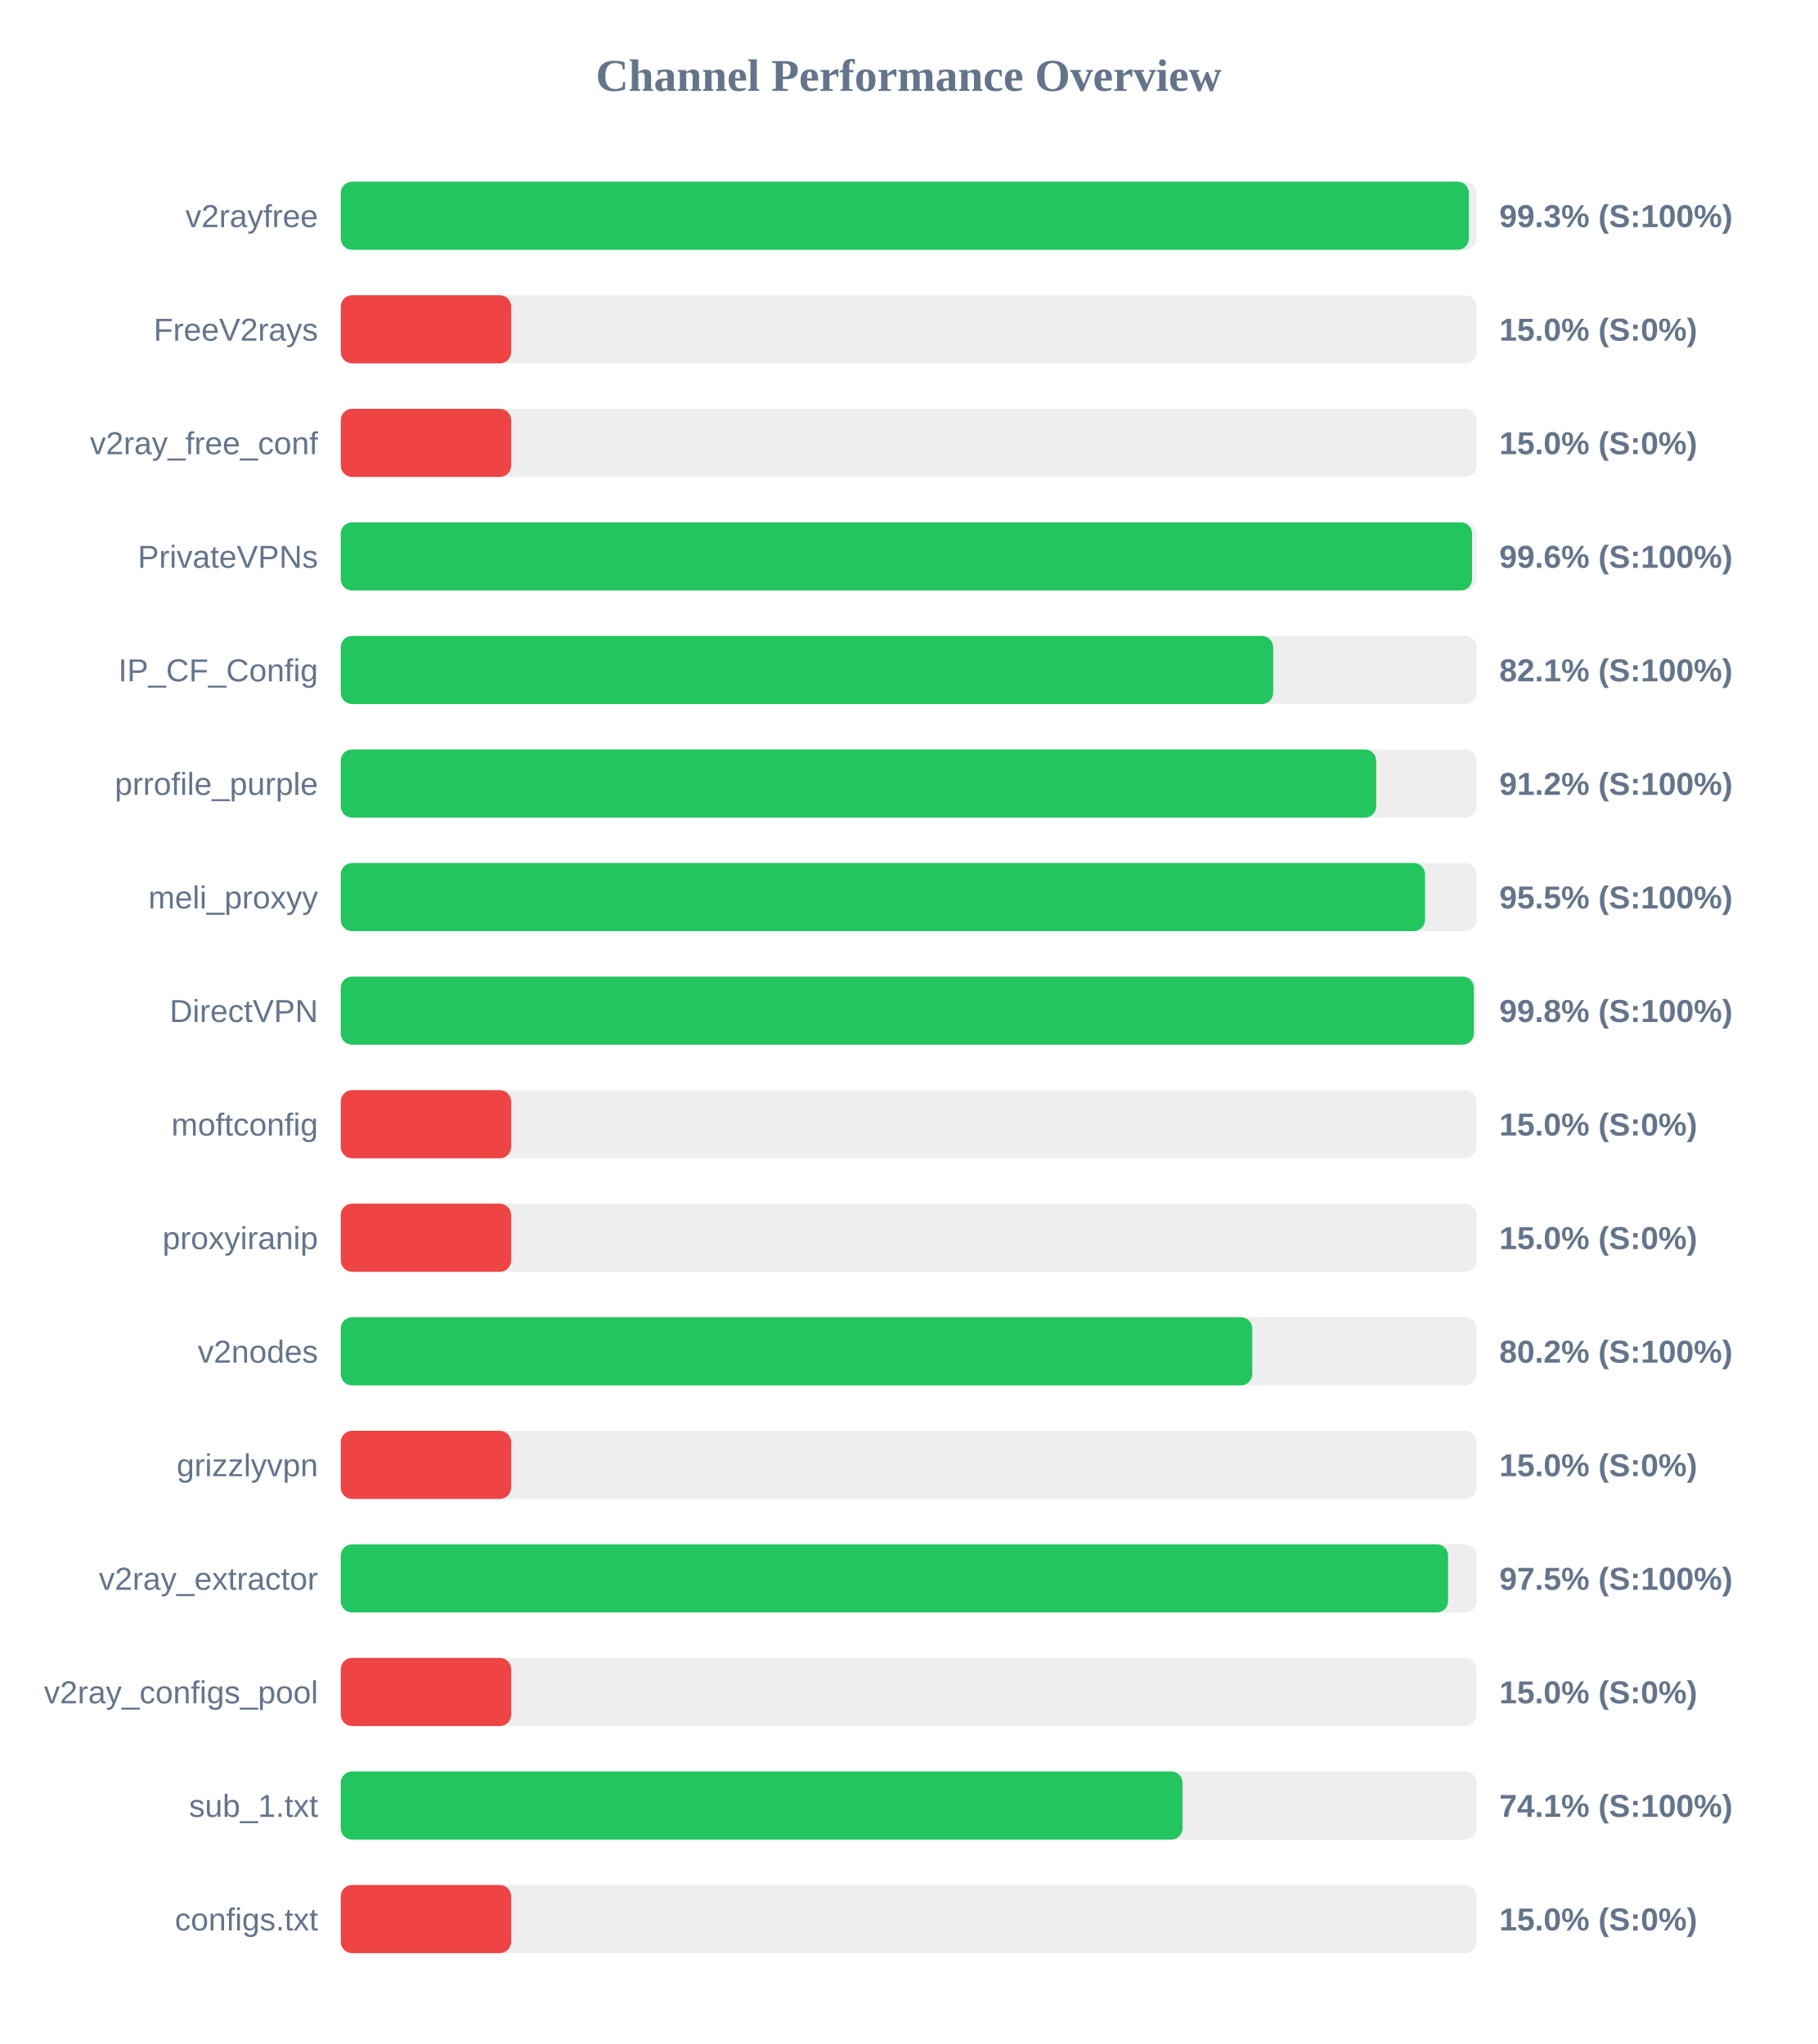
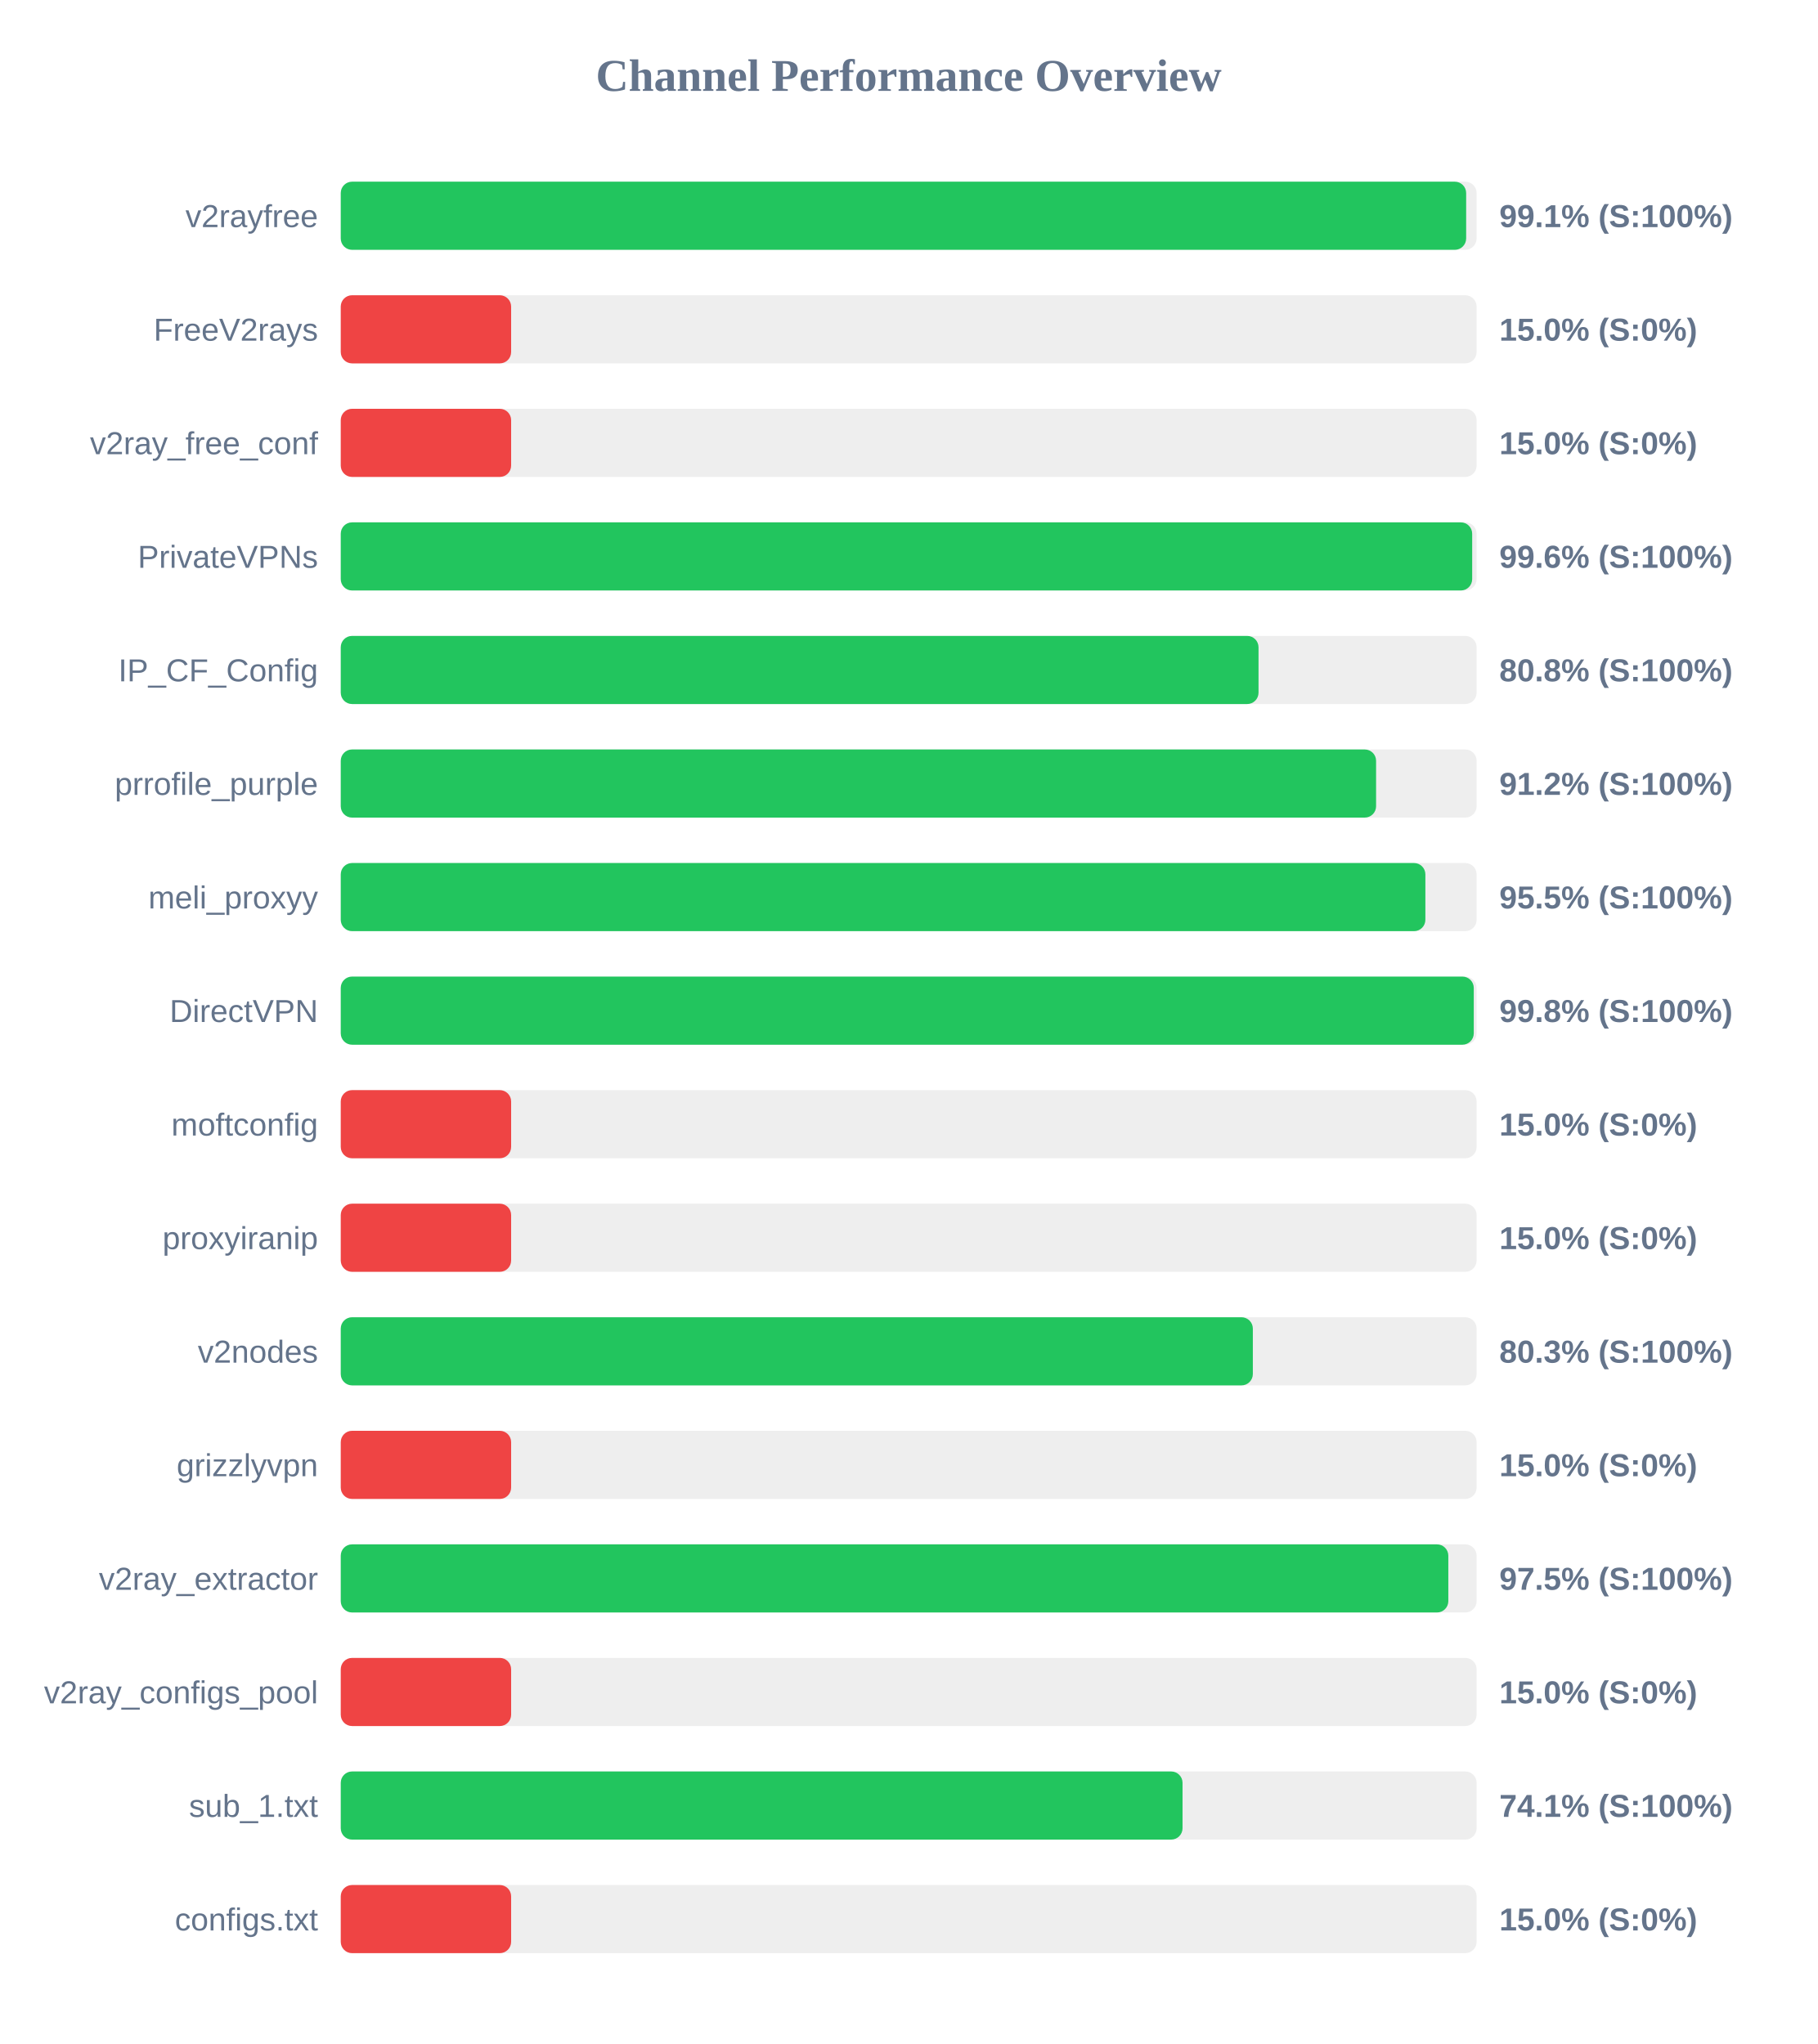
<svg xmlns="http://www.w3.org/2000/svg" width="800" height="900" version="1.1">
  <style>
        .row { font: 14px Arial; fill: #64748b; }
        .score { font: bold 14px Arial; fill: #64748b; }
    </style>
  <text x="400" y="40" text-anchor="middle" font-size="20px" font-weight="bold" fill="#64748b">Channel Performance Overview</text>
  <rect x="150" y="80" width="500" height="30" fill="#eee" rx="5" />
-   <rect x="150" y="80" width="496.6" height="30" fill="#22c55e" rx="5" />
+   <rect x="150" y="80" width="495.4" height="30" fill="#22c55e" rx="5" />
  <text x="140" y="100" text-anchor="end" class="row">v2rayfree</text>
-   <text x="660" y="100" text-anchor="start" class="score">99.3% (S:100%)</text>
+   <text x="660" y="100" text-anchor="start" class="score">99.1% (S:100%)</text>
  <rect x="150" y="130" width="500" height="30" fill="#eee" rx="5" />
  <rect x="150" y="130" width="75.0" height="30" fill="#ef4444" rx="5" />
  <text x="140" y="150" text-anchor="end" class="row">FreeV2rays</text>
  <text x="660" y="150" text-anchor="start" class="score">15.0% (S:0%)</text>
  <rect x="150" y="180" width="500" height="30" fill="#eee" rx="5" />
  <rect x="150" y="180" width="75.0" height="30" fill="#ef4444" rx="5" />
  <text x="140" y="200" text-anchor="end" class="row">v2ray_free_conf</text>
  <text x="660" y="200" text-anchor="start" class="score">15.0% (S:0%)</text>
  <rect x="150" y="230" width="500" height="30" fill="#eee" rx="5" />
-   <rect x="150" y="230" width="498.0" height="30" fill="#22c55e" rx="5" />
+   <rect x="150" y="230" width="498.05" height="30" fill="#22c55e" rx="5" />
  <text x="140" y="250" text-anchor="end" class="row">PrivateVPNs</text>
  <text x="660" y="250" text-anchor="start" class="score">99.6% (S:100%)</text>
  <rect x="150" y="280" width="500" height="30" fill="#eee" rx="5" />
-   <rect x="150" y="280" width="410.45" height="30" fill="#22c55e" rx="5" />
+   <rect x="150" y="280" width="404.0" height="30" fill="#22c55e" rx="5" />
  <text x="140" y="300" text-anchor="end" class="row">IP_CF_Config</text>
-   <text x="660" y="300" text-anchor="start" class="score">82.1% (S:100%)</text>
+   <text x="660" y="300" text-anchor="start" class="score">80.8% (S:100%)</text>
  <rect x="150" y="330" width="500" height="30" fill="#eee" rx="5" />
-   <rect x="150" y="330" width="455.8" height="30" fill="#22c55e" rx="5" />
+   <rect x="150" y="330" width="455.75" height="30" fill="#22c55e" rx="5" />
  <text x="140" y="350" text-anchor="end" class="row">prrofile_purple</text>
  <text x="660" y="350" text-anchor="start" class="score">91.2% (S:100%)</text>
  <rect x="150" y="380" width="500" height="30" fill="#eee" rx="5" />
-   <rect x="150" y="380" width="477.3" height="30" fill="#22c55e" rx="5" />
+   <rect x="150" y="380" width="477.45" height="30" fill="#22c55e" rx="5" />
  <text x="140" y="400" text-anchor="end" class="row">meli_proxyy</text>
  <text x="660" y="400" text-anchor="start" class="score">95.5% (S:100%)</text>
  <rect x="150" y="430" width="500" height="30" fill="#eee" rx="5" />
-   <rect x="150" y="430" width="498.8" height="30" fill="#22c55e" rx="5" />
+   <rect x="150" y="430" width="498.75" height="30" fill="#22c55e" rx="5" />
  <text x="140" y="450" text-anchor="end" class="row">DirectVPN</text>
  <text x="660" y="450" text-anchor="start" class="score">99.8% (S:100%)</text>
  <rect x="150" y="480" width="500" height="30" fill="#eee" rx="5" />
  <rect x="150" y="480" width="75.0" height="30" fill="#ef4444" rx="5" />
  <text x="140" y="500" text-anchor="end" class="row">moftconfig</text>
  <text x="660" y="500" text-anchor="start" class="score">15.0% (S:0%)</text>
  <rect x="150" y="530" width="500" height="30" fill="#eee" rx="5" />
  <rect x="150" y="530" width="75.0" height="30" fill="#ef4444" rx="5" />
  <text x="140" y="550" text-anchor="end" class="row">proxyiranip</text>
  <text x="660" y="550" text-anchor="start" class="score">15.0% (S:0%)</text>
  <rect x="150" y="580" width="500" height="30" fill="#eee" rx="5" />
-   <rect x="150" y="580" width="401.25" height="30" fill="#22c55e" rx="5" />
+   <rect x="150" y="580" width="401.5" height="30" fill="#22c55e" rx="5" />
  <text x="140" y="600" text-anchor="end" class="row">v2nodes</text>
-   <text x="660" y="600" text-anchor="start" class="score">80.2% (S:100%)</text>
+   <text x="660" y="600" text-anchor="start" class="score">80.3% (S:100%)</text>
  <rect x="150" y="630" width="500" height="30" fill="#eee" rx="5" />
  <rect x="150" y="630" width="75.0" height="30" fill="#ef4444" rx="5" />
  <text x="140" y="650" text-anchor="end" class="row">grizzlyvpn</text>
  <text x="660" y="650" text-anchor="start" class="score">15.0% (S:0%)</text>
  <rect x="150" y="680" width="500" height="30" fill="#eee" rx="5" />
-   <rect x="150" y="680" width="487.45" height="30" fill="#22c55e" rx="5" />
+   <rect x="150" y="680" width="487.55" height="30" fill="#22c55e" rx="5" />
  <text x="140" y="700" text-anchor="end" class="row">v2ray_extractor</text>
  <text x="660" y="700" text-anchor="start" class="score">97.5% (S:100%)</text>
  <rect x="150" y="730" width="500" height="30" fill="#eee" rx="5" />
  <rect x="150" y="730" width="75.0" height="30" fill="#ef4444" rx="5" />
  <text x="140" y="750" text-anchor="end" class="row">v2ray_configs_pool</text>
  <text x="660" y="750" text-anchor="start" class="score">15.0% (S:0%)</text>
  <rect x="150" y="780" width="500" height="30" fill="#eee" rx="5" />
  <rect x="150" y="780" width="370.55" height="30" fill="#22c55e" rx="5" />
  <text x="140" y="800" text-anchor="end" class="row">sub_1.txt</text>
  <text x="660" y="800" text-anchor="start" class="score">74.1% (S:100%)</text>
  <rect x="150" y="830" width="500" height="30" fill="#eee" rx="5" />
  <rect x="150" y="830" width="75.0" height="30" fill="#ef4444" rx="5" />
  <text x="140" y="850" text-anchor="end" class="row">configs.txt</text>
  <text x="660" y="850" text-anchor="start" class="score">15.0% (S:0%)</text>
</svg>
